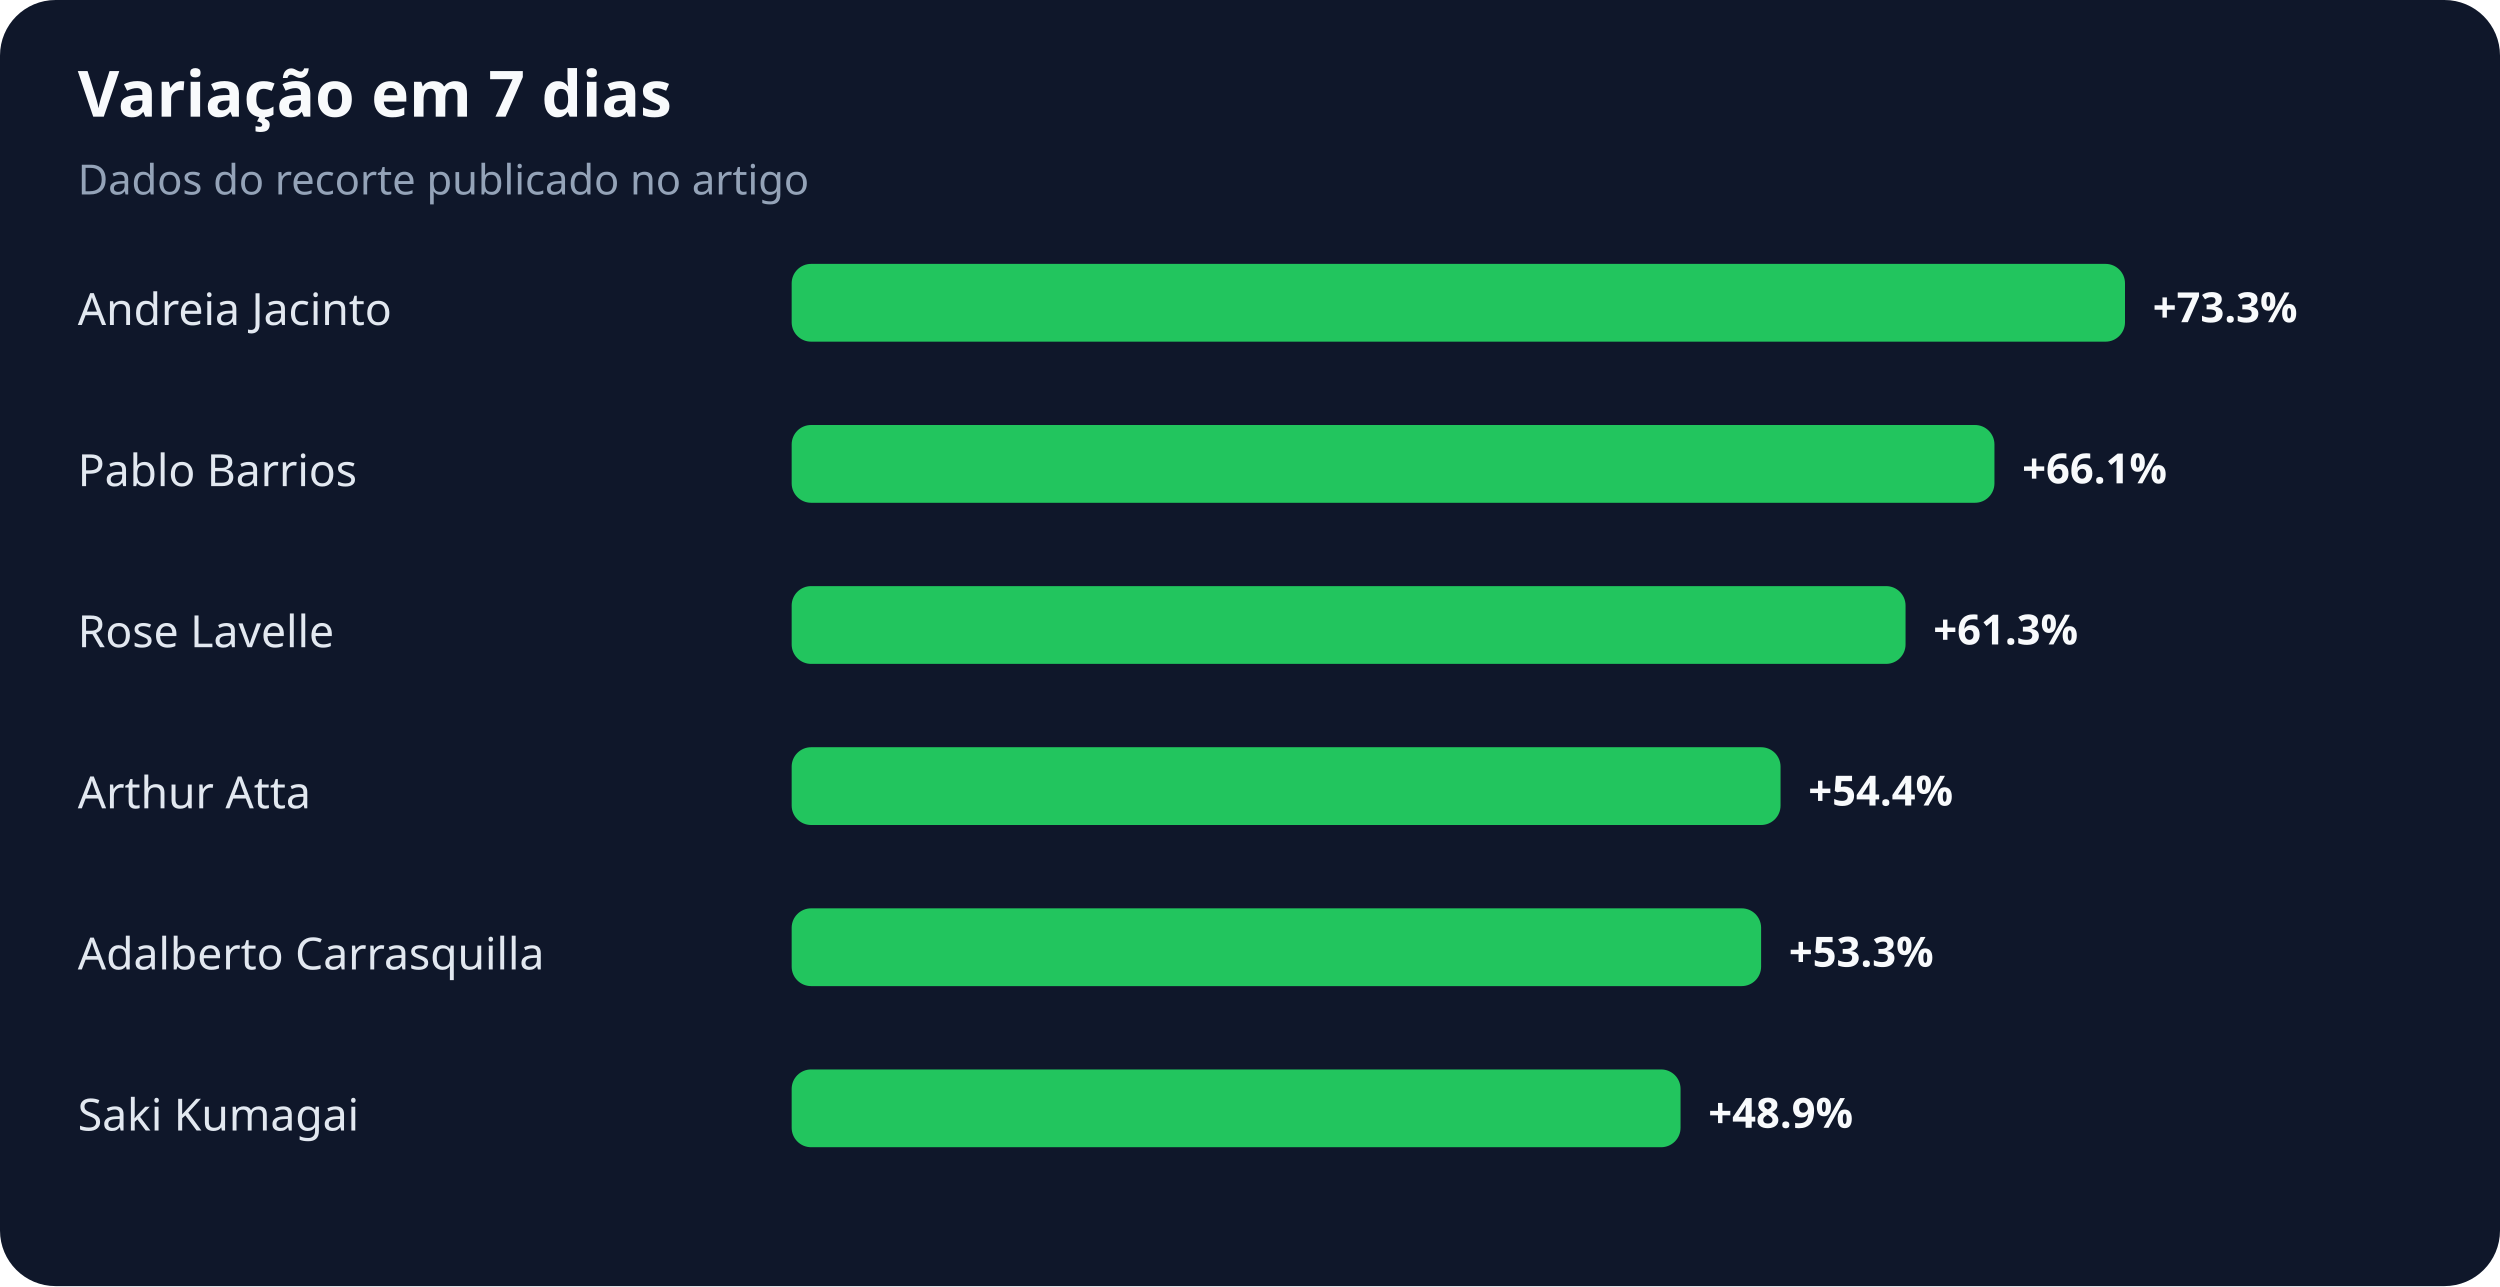
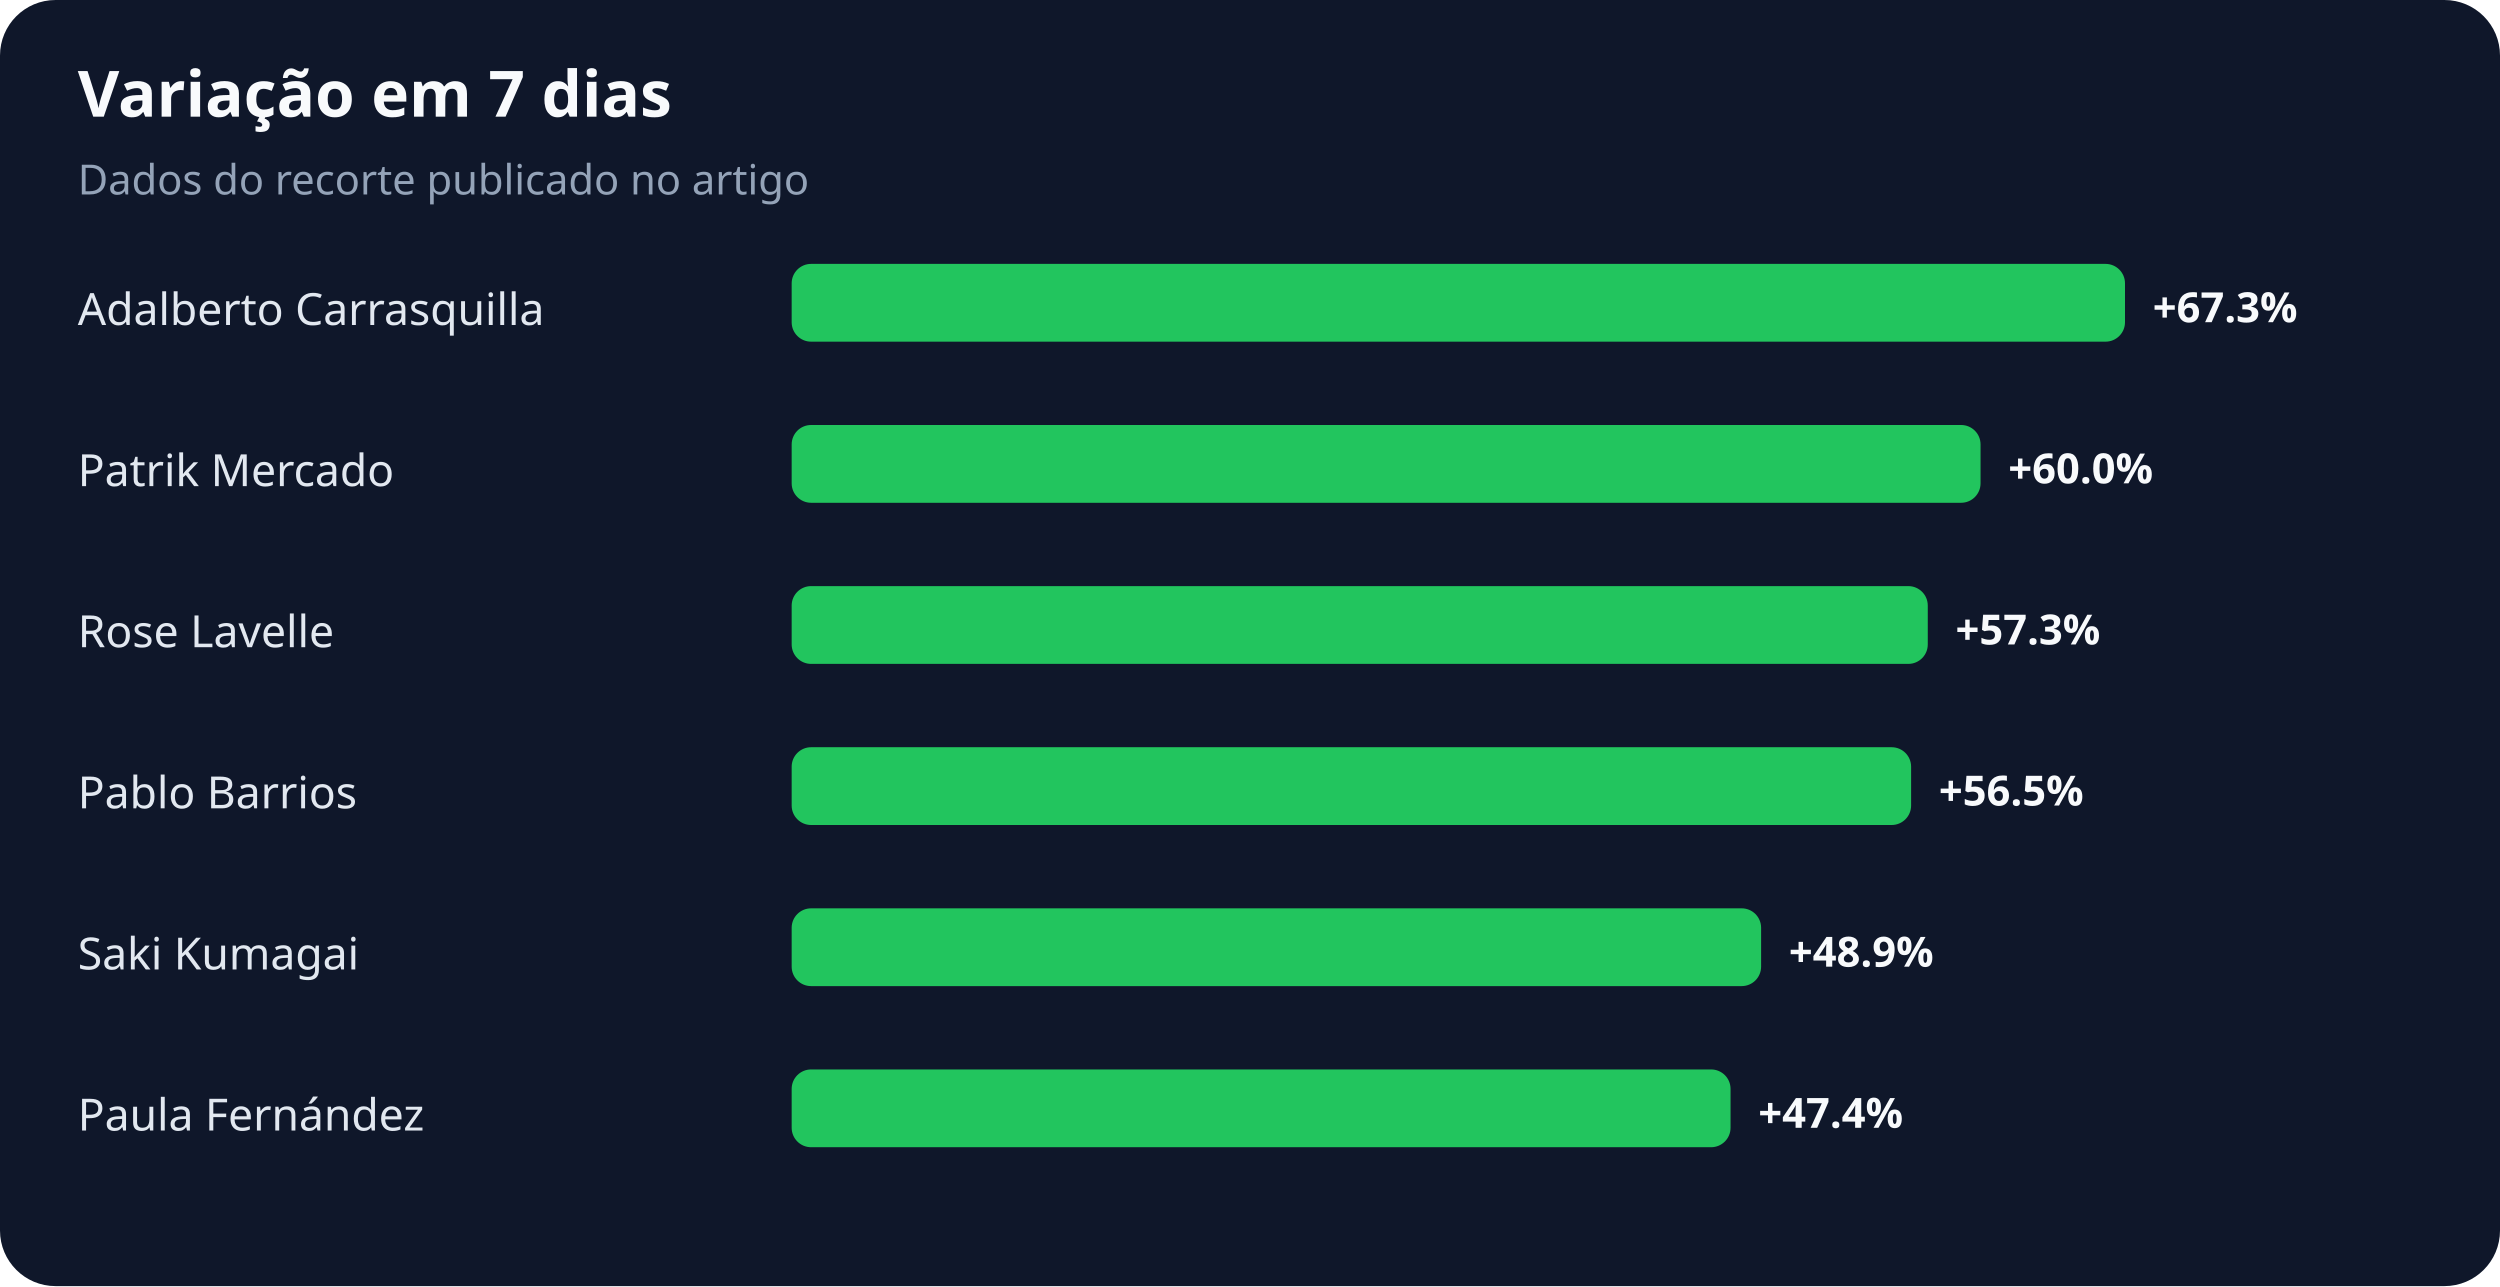
<svg xmlns="http://www.w3.org/2000/svg" width="900" height="463" viewBox="0 0 900 463" role="img" aria-labelledby="title desc">
  <rect width="100%" height="100%" rx="20" fill="#0f172a" />
  <text x="28" y="42" fill="#f8fafc" font-family="system-ui,sans-serif" font-size="23" font-weight="700">Variação em 7 dias</text>
  <text x="28" y="70" fill="#94a3b8" font-family="system-ui,sans-serif" font-size="15">Dados do recorte publicado no artigo</text>
-   <text x="28" y="117" fill="#e2e8f0" font-family="system-ui,sans-serif" font-size="16">Andreia Jacinto</text>
+   <text x="28" y="117" fill="#e2e8f0" font-family="system-ui,sans-serif" font-size="16">Adalberto Carrasquilla</text>
  <rect x="285" y="95" width="480" height="28" rx="7" fill="#22c55e" />
-   <text x="775" y="116" fill="#f8fafc" font-family="system-ui,sans-serif" font-size="15" font-weight="700">+73.3%</text>
-   <text x="28" y="175" fill="#e2e8f0" font-family="system-ui,sans-serif" font-size="16">Pablo Barrios</text>
-   <rect x="285" y="153" width="433" height="28" rx="7" fill="#22c55e" />
-   <text x="728" y="174" fill="#f8fafc" font-family="system-ui,sans-serif" font-size="15" font-weight="700">+66.1%</text>
+   <text x="775" y="116" fill="#f8fafc" font-family="system-ui,sans-serif" font-size="15" font-weight="700">+67.3%</text>
+   <text x="28" y="175" fill="#e2e8f0" font-family="system-ui,sans-serif" font-size="16">Patrik Mercado</text>
+   <rect x="285" y="153" width="428" height="28" rx="7" fill="#22c55e" />
+   <text x="723" y="174" fill="#f8fafc" font-family="system-ui,sans-serif" font-size="15" font-weight="700">+60.0%</text>
  <text x="28" y="233" fill="#e2e8f0" font-family="system-ui,sans-serif" font-size="16">Rose Lavelle</text>
-   <rect x="285" y="211" width="401" height="28" rx="7" fill="#22c55e" />
-   <text x="696" y="232" fill="#f8fafc" font-family="system-ui,sans-serif" font-size="15" font-weight="700">+61.3%</text>
-   <text x="28" y="291" fill="#e2e8f0" font-family="system-ui,sans-serif" font-size="16">Arthur Atta</text>
-   <rect x="285" y="269" width="356" height="28" rx="7" fill="#22c55e" />
-   <text x="651" y="290" fill="#f8fafc" font-family="system-ui,sans-serif" font-size="15" font-weight="700">+54.4%</text>
-   <text x="28" y="349" fill="#e2e8f0" font-family="system-ui,sans-serif" font-size="16">Adalberto Carrasquilla</text>
+   <rect x="285" y="211" width="409" height="28" rx="7" fill="#22c55e" />
+   <text x="704" y="232" fill="#f8fafc" font-family="system-ui,sans-serif" font-size="15" font-weight="700">+57.3%</text>
+   <text x="28" y="291" fill="#e2e8f0" font-family="system-ui,sans-serif" font-size="16">Pablo Barrios</text>
+   <rect x="285" y="269" width="403" height="28" rx="7" fill="#22c55e" />
+   <text x="698" y="290" fill="#f8fafc" font-family="system-ui,sans-serif" font-size="15" font-weight="700">+56.5%</text>
+   <text x="28" y="349" fill="#e2e8f0" font-family="system-ui,sans-serif" font-size="16">Saki Kumagai</text>
  <rect x="285" y="327" width="349" height="28" rx="7" fill="#22c55e" />
-   <text x="644" y="348" fill="#f8fafc" font-family="system-ui,sans-serif" font-size="15" font-weight="700">+53.3%</text>
-   <text x="28" y="407" fill="#e2e8f0" font-family="system-ui,sans-serif" font-size="16">Saki Kumagai</text>
-   <rect x="285" y="385" width="320" height="28" rx="7" fill="#22c55e" />
-   <text x="615" y="406" fill="#f8fafc" font-family="system-ui,sans-serif" font-size="15" font-weight="700">+48.9%</text>
+   <text x="644" y="348" fill="#f8fafc" font-family="system-ui,sans-serif" font-size="15" font-weight="700">+48.9%</text>
+   <text x="28" y="407" fill="#e2e8f0" font-family="system-ui,sans-serif" font-size="16">Paula Fernández</text>
+   <rect x="285" y="385" width="338" height="28" rx="7" fill="#22c55e" />
+   <text x="633" y="406" fill="#f8fafc" font-family="system-ui,sans-serif" font-size="15" font-weight="700">+47.4%</text>
</svg>
